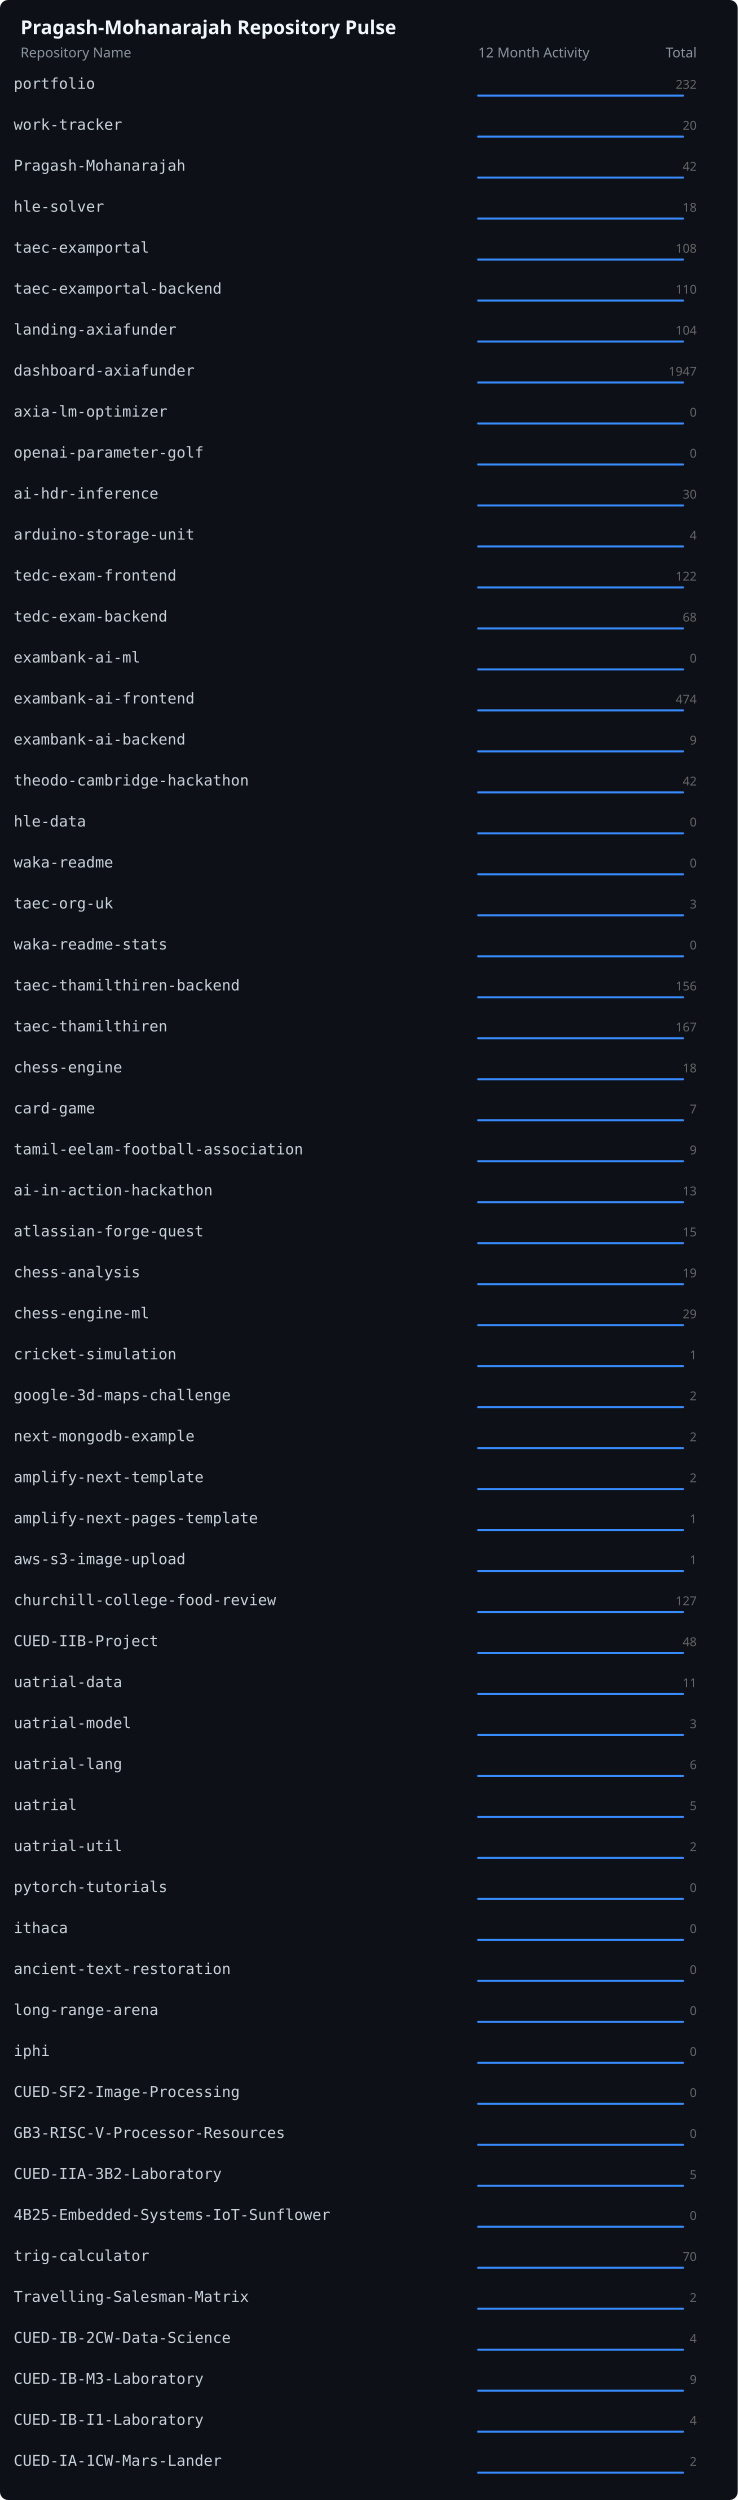
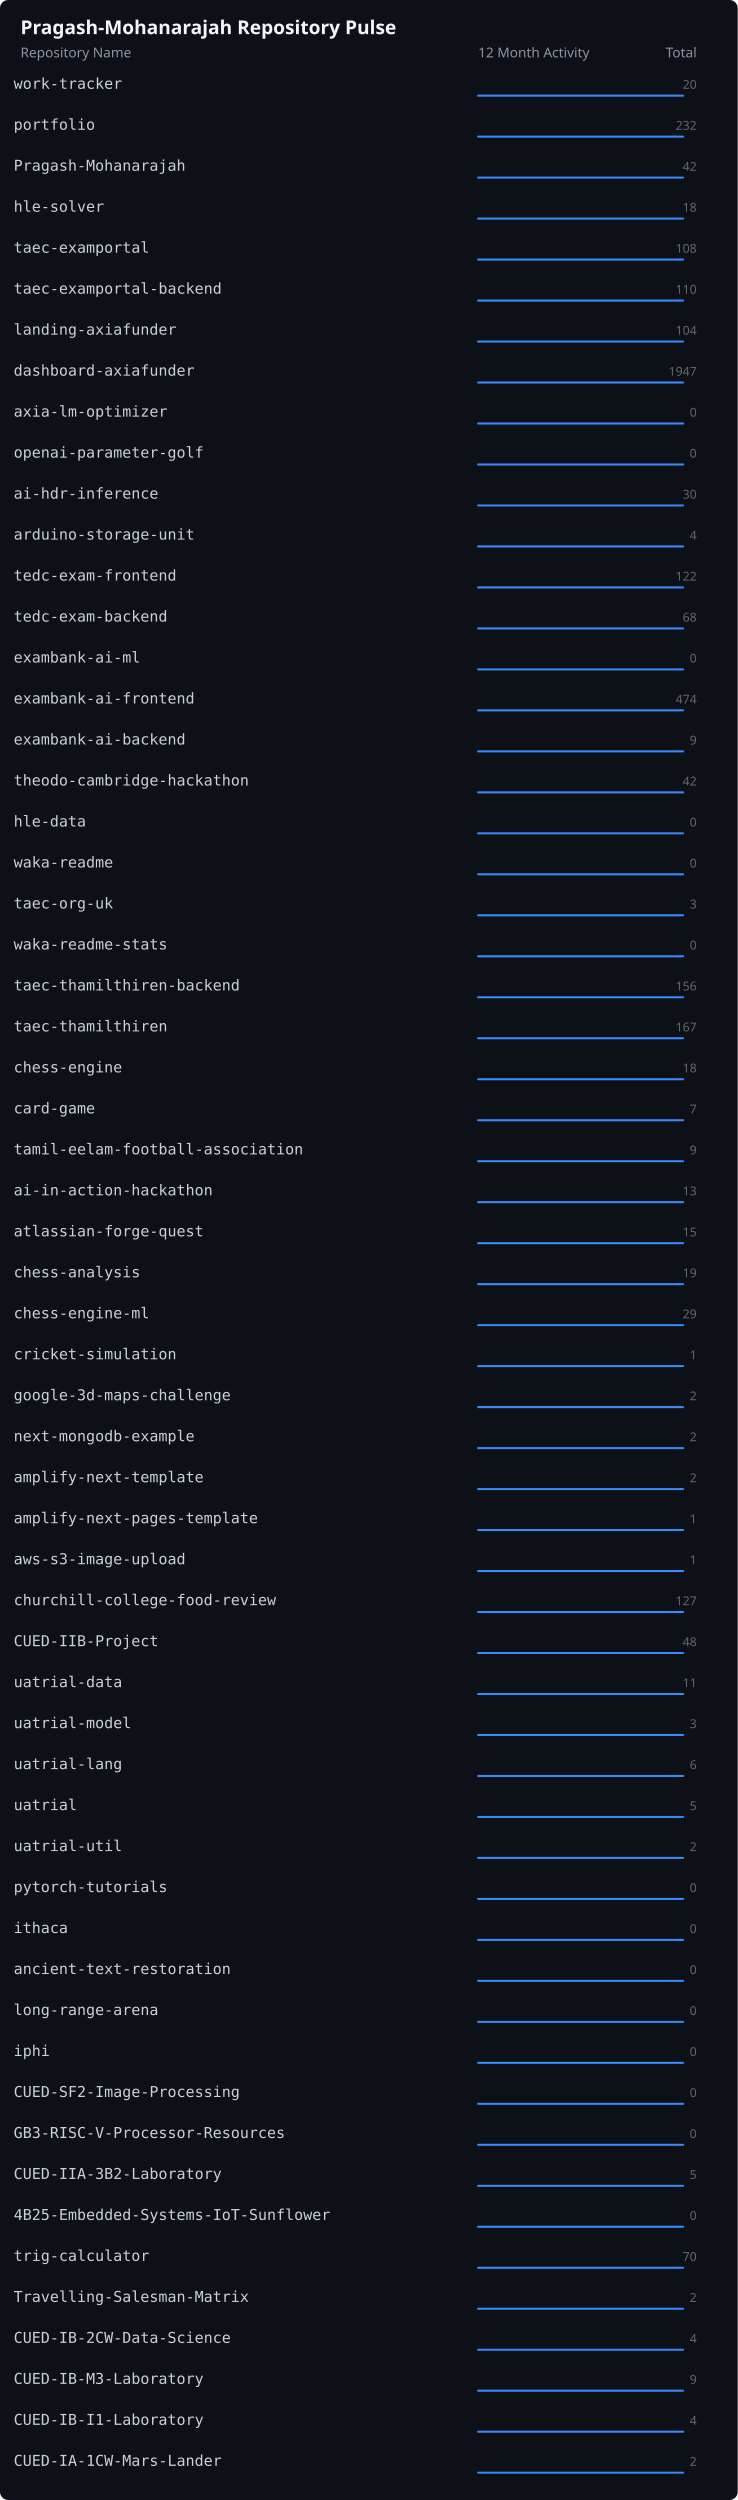
<svg xmlns="http://www.w3.org/2000/svg" width="540" height="1830">
  <rect width="100%" height="100%" fill="#0d1117" rx="6" />
  <text x="15" y="25" font-family="sans-serif" font-size="14" font-weight="bold" fill="#f0f6fc">Pragash-Mohanarajah Repository Pulse</text>
  <text x="15" y="42" font-family="sans-serif" font-size="10" fill="#8b949e">Repository Name</text>
  <text x="350" y="42" font-family="sans-serif" font-size="10" fill="#8b949e">12 Month Activity</text>
  <text x="510" y="42" font-family="sans-serif" font-size="10" fill="#8b949e" text-anchor="end">Total</text>
-   <text x="10" y="65" fill="#c9d1d9" font-family="monospace" font-size="11">portfolio</text>
+   <text x="10" y="65" fill="#c9d1d9" font-family="monospace" font-size="11">work-tracker</text>
  <polyline points="350,70 363.636,70 377.273,70 390.909,70 404.545,70 418.182,70 431.818,70 445.455,70 459.091,70 472.727,70 486.364,70 500,70" fill="none" stroke="#388bfd" stroke-width="1.5" stroke-linecap="round" stroke-linejoin="round" />
-   <text x="510" y="65" fill="#666" font-family="sans-serif" font-size="9" text-anchor="end">232</text>
-   <text x="10" y="95" fill="#c9d1d9" font-family="monospace" font-size="11">work-tracker</text>
+   <text x="510" y="65" fill="#666" font-family="sans-serif" font-size="9" text-anchor="end">20</text>
+   <text x="10" y="95" fill="#c9d1d9" font-family="monospace" font-size="11">portfolio</text>
  <polyline points="350,100 363.636,100 377.273,100 390.909,100 404.545,100 418.182,100 431.818,100 445.455,100 459.091,100 472.727,100 486.364,100 500,100" fill="none" stroke="#388bfd" stroke-width="1.5" stroke-linecap="round" stroke-linejoin="round" />
-   <text x="510" y="95" fill="#666" font-family="sans-serif" font-size="9" text-anchor="end">20</text>
+   <text x="510" y="95" fill="#666" font-family="sans-serif" font-size="9" text-anchor="end">232</text>
  <text x="10" y="125" fill="#c9d1d9" font-family="monospace" font-size="11">Pragash-Mohanarajah</text>
  <polyline points="350,130 363.636,130 377.273,130 390.909,130 404.545,130 418.182,130 431.818,130 445.455,130 459.091,130 472.727,130 486.364,130 500,130" fill="none" stroke="#388bfd" stroke-width="1.5" stroke-linecap="round" stroke-linejoin="round" />
  <text x="510" y="125" fill="#666" font-family="sans-serif" font-size="9" text-anchor="end">42</text>
  <text x="10" y="155" fill="#c9d1d9" font-family="monospace" font-size="11">hle-solver</text>
  <polyline points="350,160 363.636,160 377.273,160 390.909,160 404.545,160 418.182,160 431.818,160 445.455,160 459.091,160 472.727,160 486.364,160 500,160" fill="none" stroke="#388bfd" stroke-width="1.5" stroke-linecap="round" stroke-linejoin="round" />
  <text x="510" y="155" fill="#666" font-family="sans-serif" font-size="9" text-anchor="end">18</text>
  <text x="10" y="185" fill="#c9d1d9" font-family="monospace" font-size="11">taec-examportal</text>
  <polyline points="350,190 363.636,190 377.273,190 390.909,190 404.545,190 418.182,190 431.818,190 445.455,190 459.091,190 472.727,190 486.364,190 500,190" fill="none" stroke="#388bfd" stroke-width="1.5" stroke-linecap="round" stroke-linejoin="round" />
  <text x="510" y="185" fill="#666" font-family="sans-serif" font-size="9" text-anchor="end">108</text>
  <text x="10" y="215" fill="#c9d1d9" font-family="monospace" font-size="11">taec-examportal-backend</text>
  <polyline points="350,220 363.636,220 377.273,220 390.909,220 404.545,220 418.182,220 431.818,220 445.455,220 459.091,220 472.727,220 486.364,220 500,220" fill="none" stroke="#388bfd" stroke-width="1.5" stroke-linecap="round" stroke-linejoin="round" />
  <text x="510" y="215" fill="#666" font-family="sans-serif" font-size="9" text-anchor="end">110</text>
  <text x="10" y="245" fill="#c9d1d9" font-family="monospace" font-size="11">landing-axiafunder</text>
  <polyline points="350,250 363.636,250 377.273,250 390.909,250 404.545,250 418.182,250 431.818,250 445.455,250 459.091,250 472.727,250 486.364,250 500,250" fill="none" stroke="#388bfd" stroke-width="1.5" stroke-linecap="round" stroke-linejoin="round" />
  <text x="510" y="245" fill="#666" font-family="sans-serif" font-size="9" text-anchor="end">104</text>
  <text x="10" y="275" fill="#c9d1d9" font-family="monospace" font-size="11">dashboard-axiafunder</text>
  <polyline points="350,280 363.636,280 377.273,280 390.909,280 404.545,280 418.182,280 431.818,280 445.455,280 459.091,280 472.727,280 486.364,280 500,280" fill="none" stroke="#388bfd" stroke-width="1.5" stroke-linecap="round" stroke-linejoin="round" />
  <text x="510" y="275" fill="#666" font-family="sans-serif" font-size="9" text-anchor="end">1947</text>
  <text x="10" y="305" fill="#c9d1d9" font-family="monospace" font-size="11">axia-lm-optimizer</text>
  <polyline points="350,310 363.636,310 377.273,310 390.909,310 404.545,310 418.182,310 431.818,310 445.455,310 459.091,310 472.727,310 486.364,310 500,310" fill="none" stroke="#388bfd" stroke-width="1.5" stroke-linecap="round" stroke-linejoin="round" />
  <text x="510" y="305" fill="#666" font-family="sans-serif" font-size="9" text-anchor="end">0</text>
  <text x="10" y="335" fill="#c9d1d9" font-family="monospace" font-size="11">openai-parameter-golf</text>
  <polyline points="350,340 363.636,340 377.273,340 390.909,340 404.545,340 418.182,340 431.818,340 445.455,340 459.091,340 472.727,340 486.364,340 500,340" fill="none" stroke="#388bfd" stroke-width="1.5" stroke-linecap="round" stroke-linejoin="round" />
  <text x="510" y="335" fill="#666" font-family="sans-serif" font-size="9" text-anchor="end">0</text>
  <text x="10" y="365" fill="#c9d1d9" font-family="monospace" font-size="11">ai-hdr-inference</text>
  <polyline points="350,370 363.636,370 377.273,370 390.909,370 404.545,370 418.182,370 431.818,370 445.455,370 459.091,370 472.727,370 486.364,370 500,370" fill="none" stroke="#388bfd" stroke-width="1.5" stroke-linecap="round" stroke-linejoin="round" />
  <text x="510" y="365" fill="#666" font-family="sans-serif" font-size="9" text-anchor="end">30</text>
  <text x="10" y="395" fill="#c9d1d9" font-family="monospace" font-size="11">arduino-storage-unit</text>
  <polyline points="350,400 363.636,400 377.273,400 390.909,400 404.545,400 418.182,400 431.818,400 445.455,400 459.091,400 472.727,400 486.364,400 500,400" fill="none" stroke="#388bfd" stroke-width="1.5" stroke-linecap="round" stroke-linejoin="round" />
  <text x="510" y="395" fill="#666" font-family="sans-serif" font-size="9" text-anchor="end">4</text>
  <text x="10" y="425" fill="#c9d1d9" font-family="monospace" font-size="11">tedc-exam-frontend</text>
  <polyline points="350,430 363.636,430 377.273,430 390.909,430 404.545,430 418.182,430 431.818,430 445.455,430 459.091,430 472.727,430 486.364,430 500,430" fill="none" stroke="#388bfd" stroke-width="1.5" stroke-linecap="round" stroke-linejoin="round" />
  <text x="510" y="425" fill="#666" font-family="sans-serif" font-size="9" text-anchor="end">122</text>
  <text x="10" y="455" fill="#c9d1d9" font-family="monospace" font-size="11">tedc-exam-backend</text>
  <polyline points="350,460 363.636,460 377.273,460 390.909,460 404.545,460 418.182,460 431.818,460 445.455,460 459.091,460 472.727,460 486.364,460 500,460" fill="none" stroke="#388bfd" stroke-width="1.5" stroke-linecap="round" stroke-linejoin="round" />
  <text x="510" y="455" fill="#666" font-family="sans-serif" font-size="9" text-anchor="end">68</text>
  <text x="10" y="485" fill="#c9d1d9" font-family="monospace" font-size="11">exambank-ai-ml</text>
  <polyline points="350,490 363.636,490 377.273,490 390.909,490 404.545,490 418.182,490 431.818,490 445.455,490 459.091,490 472.727,490 486.364,490 500,490" fill="none" stroke="#388bfd" stroke-width="1.5" stroke-linecap="round" stroke-linejoin="round" />
  <text x="510" y="485" fill="#666" font-family="sans-serif" font-size="9" text-anchor="end">0</text>
  <text x="10" y="515" fill="#c9d1d9" font-family="monospace" font-size="11">exambank-ai-frontend</text>
  <polyline points="350,520 363.636,520 377.273,520 390.909,520 404.545,520 418.182,520 431.818,520 445.455,520 459.091,520 472.727,520 486.364,520 500,520" fill="none" stroke="#388bfd" stroke-width="1.5" stroke-linecap="round" stroke-linejoin="round" />
  <text x="510" y="515" fill="#666" font-family="sans-serif" font-size="9" text-anchor="end">474</text>
  <text x="10" y="545" fill="#c9d1d9" font-family="monospace" font-size="11">exambank-ai-backend</text>
  <polyline points="350,550 363.636,550 377.273,550 390.909,550 404.545,550 418.182,550 431.818,550 445.455,550 459.091,550 472.727,550 486.364,550 500,550" fill="none" stroke="#388bfd" stroke-width="1.5" stroke-linecap="round" stroke-linejoin="round" />
  <text x="510" y="545" fill="#666" font-family="sans-serif" font-size="9" text-anchor="end">9</text>
  <text x="10" y="575" fill="#c9d1d9" font-family="monospace" font-size="11">theodo-cambridge-hackathon</text>
  <polyline points="350,580 363.636,580 377.273,580 390.909,580 404.545,580 418.182,580 431.818,580 445.455,580 459.091,580 472.727,580 486.364,580 500,580" fill="none" stroke="#388bfd" stroke-width="1.5" stroke-linecap="round" stroke-linejoin="round" />
  <text x="510" y="575" fill="#666" font-family="sans-serif" font-size="9" text-anchor="end">42</text>
  <text x="10" y="605" fill="#c9d1d9" font-family="monospace" font-size="11">hle-data</text>
  <polyline points="350,610 363.636,610 377.273,610 390.909,610 404.545,610 418.182,610 431.818,610 445.455,610 459.091,610 472.727,610 486.364,610 500,610" fill="none" stroke="#388bfd" stroke-width="1.5" stroke-linecap="round" stroke-linejoin="round" />
  <text x="510" y="605" fill="#666" font-family="sans-serif" font-size="9" text-anchor="end">0</text>
  <text x="10" y="635" fill="#c9d1d9" font-family="monospace" font-size="11">waka-readme</text>
  <polyline points="350,640 363.636,640 377.273,640 390.909,640 404.545,640 418.182,640 431.818,640 445.455,640 459.091,640 472.727,640 486.364,640 500,640" fill="none" stroke="#388bfd" stroke-width="1.5" stroke-linecap="round" stroke-linejoin="round" />
  <text x="510" y="635" fill="#666" font-family="sans-serif" font-size="9" text-anchor="end">0</text>
  <text x="10" y="665" fill="#c9d1d9" font-family="monospace" font-size="11">taec-org-uk</text>
  <polyline points="350,670 363.636,670 377.273,670 390.909,670 404.545,670 418.182,670 431.818,670 445.455,670 459.091,670 472.727,670 486.364,670 500,670" fill="none" stroke="#388bfd" stroke-width="1.5" stroke-linecap="round" stroke-linejoin="round" />
  <text x="510" y="665" fill="#666" font-family="sans-serif" font-size="9" text-anchor="end">3</text>
  <text x="10" y="695" fill="#c9d1d9" font-family="monospace" font-size="11">waka-readme-stats</text>
  <polyline points="350,700 363.636,700 377.273,700 390.909,700 404.545,700 418.182,700 431.818,700 445.455,700 459.091,700 472.727,700 486.364,700 500,700" fill="none" stroke="#388bfd" stroke-width="1.5" stroke-linecap="round" stroke-linejoin="round" />
  <text x="510" y="695" fill="#666" font-family="sans-serif" font-size="9" text-anchor="end">0</text>
  <text x="10" y="725" fill="#c9d1d9" font-family="monospace" font-size="11">taec-thamilthiren-backend</text>
  <polyline points="350,730 363.636,730 377.273,730 390.909,730 404.545,730 418.182,730 431.818,730 445.455,730 459.091,730 472.727,730 486.364,730 500,730" fill="none" stroke="#388bfd" stroke-width="1.5" stroke-linecap="round" stroke-linejoin="round" />
  <text x="510" y="725" fill="#666" font-family="sans-serif" font-size="9" text-anchor="end">156</text>
  <text x="10" y="755" fill="#c9d1d9" font-family="monospace" font-size="11">taec-thamilthiren</text>
  <polyline points="350,760 363.636,760 377.273,760 390.909,760 404.545,760 418.182,760 431.818,760 445.455,760 459.091,760 472.727,760 486.364,760 500,760" fill="none" stroke="#388bfd" stroke-width="1.5" stroke-linecap="round" stroke-linejoin="round" />
  <text x="510" y="755" fill="#666" font-family="sans-serif" font-size="9" text-anchor="end">167</text>
  <text x="10" y="785" fill="#c9d1d9" font-family="monospace" font-size="11">chess-engine</text>
  <polyline points="350,790 363.636,790 377.273,790 390.909,790 404.545,790 418.182,790 431.818,790 445.455,790 459.091,790 472.727,790 486.364,790 500,790" fill="none" stroke="#388bfd" stroke-width="1.5" stroke-linecap="round" stroke-linejoin="round" />
  <text x="510" y="785" fill="#666" font-family="sans-serif" font-size="9" text-anchor="end">18</text>
  <text x="10" y="815" fill="#c9d1d9" font-family="monospace" font-size="11">card-game</text>
  <polyline points="350,820 363.636,820 377.273,820 390.909,820 404.545,820 418.182,820 431.818,820 445.455,820 459.091,820 472.727,820 486.364,820 500,820" fill="none" stroke="#388bfd" stroke-width="1.5" stroke-linecap="round" stroke-linejoin="round" />
  <text x="510" y="815" fill="#666" font-family="sans-serif" font-size="9" text-anchor="end">7</text>
  <text x="10" y="845" fill="#c9d1d9" font-family="monospace" font-size="11">tamil-eelam-football-association</text>
  <polyline points="350,850 363.636,850 377.273,850 390.909,850 404.545,850 418.182,850 431.818,850 445.455,850 459.091,850 472.727,850 486.364,850 500,850" fill="none" stroke="#388bfd" stroke-width="1.5" stroke-linecap="round" stroke-linejoin="round" />
  <text x="510" y="845" fill="#666" font-family="sans-serif" font-size="9" text-anchor="end">9</text>
  <text x="10" y="875" fill="#c9d1d9" font-family="monospace" font-size="11">ai-in-action-hackathon</text>
  <polyline points="350,880 363.636,880 377.273,880 390.909,880 404.545,880 418.182,880 431.818,880 445.455,880 459.091,880 472.727,880 486.364,880 500,880" fill="none" stroke="#388bfd" stroke-width="1.5" stroke-linecap="round" stroke-linejoin="round" />
  <text x="510" y="875" fill="#666" font-family="sans-serif" font-size="9" text-anchor="end">13</text>
  <text x="10" y="905" fill="#c9d1d9" font-family="monospace" font-size="11">atlassian-forge-quest</text>
  <polyline points="350,910 363.636,910 377.273,910 390.909,910 404.545,910 418.182,910 431.818,910 445.455,910 459.091,910 472.727,910 486.364,910 500,910" fill="none" stroke="#388bfd" stroke-width="1.5" stroke-linecap="round" stroke-linejoin="round" />
  <text x="510" y="905" fill="#666" font-family="sans-serif" font-size="9" text-anchor="end">15</text>
  <text x="10" y="935" fill="#c9d1d9" font-family="monospace" font-size="11">chess-analysis</text>
  <polyline points="350,940 363.636,940 377.273,940 390.909,940 404.545,940 418.182,940 431.818,940 445.455,940 459.091,940 472.727,940 486.364,940 500,940" fill="none" stroke="#388bfd" stroke-width="1.5" stroke-linecap="round" stroke-linejoin="round" />
  <text x="510" y="935" fill="#666" font-family="sans-serif" font-size="9" text-anchor="end">19</text>
  <text x="10" y="965" fill="#c9d1d9" font-family="monospace" font-size="11">chess-engine-ml</text>
  <polyline points="350,970 363.636,970 377.273,970 390.909,970 404.545,970 418.182,970 431.818,970 445.455,970 459.091,970 472.727,970 486.364,970 500,970" fill="none" stroke="#388bfd" stroke-width="1.5" stroke-linecap="round" stroke-linejoin="round" />
  <text x="510" y="965" fill="#666" font-family="sans-serif" font-size="9" text-anchor="end">29</text>
  <text x="10" y="995" fill="#c9d1d9" font-family="monospace" font-size="11">cricket-simulation</text>
  <polyline points="350,1000 363.636,1000 377.273,1000 390.909,1000 404.545,1000 418.182,1000 431.818,1000 445.455,1000 459.091,1000 472.727,1000 486.364,1000 500,1000" fill="none" stroke="#388bfd" stroke-width="1.5" stroke-linecap="round" stroke-linejoin="round" />
  <text x="510" y="995" fill="#666" font-family="sans-serif" font-size="9" text-anchor="end">1</text>
  <text x="10" y="1025" fill="#c9d1d9" font-family="monospace" font-size="11">google-3d-maps-challenge</text>
  <polyline points="350,1030 363.636,1030 377.273,1030 390.909,1030 404.545,1030 418.182,1030 431.818,1030 445.455,1030 459.091,1030 472.727,1030 486.364,1030 500,1030" fill="none" stroke="#388bfd" stroke-width="1.5" stroke-linecap="round" stroke-linejoin="round" />
  <text x="510" y="1025" fill="#666" font-family="sans-serif" font-size="9" text-anchor="end">2</text>
  <text x="10" y="1055" fill="#c9d1d9" font-family="monospace" font-size="11">next-mongodb-example</text>
  <polyline points="350,1060 363.636,1060 377.273,1060 390.909,1060 404.545,1060 418.182,1060 431.818,1060 445.455,1060 459.091,1060 472.727,1060 486.364,1060 500,1060" fill="none" stroke="#388bfd" stroke-width="1.5" stroke-linecap="round" stroke-linejoin="round" />
  <text x="510" y="1055" fill="#666" font-family="sans-serif" font-size="9" text-anchor="end">2</text>
  <text x="10" y="1085" fill="#c9d1d9" font-family="monospace" font-size="11">amplify-next-template</text>
  <polyline points="350,1090 363.636,1090 377.273,1090 390.909,1090 404.545,1090 418.182,1090 431.818,1090 445.455,1090 459.091,1090 472.727,1090 486.364,1090 500,1090" fill="none" stroke="#388bfd" stroke-width="1.5" stroke-linecap="round" stroke-linejoin="round" />
  <text x="510" y="1085" fill="#666" font-family="sans-serif" font-size="9" text-anchor="end">2</text>
  <text x="10" y="1115" fill="#c9d1d9" font-family="monospace" font-size="11">amplify-next-pages-template</text>
  <polyline points="350,1120 363.636,1120 377.273,1120 390.909,1120 404.545,1120 418.182,1120 431.818,1120 445.455,1120 459.091,1120 472.727,1120 486.364,1120 500,1120" fill="none" stroke="#388bfd" stroke-width="1.5" stroke-linecap="round" stroke-linejoin="round" />
  <text x="510" y="1115" fill="#666" font-family="sans-serif" font-size="9" text-anchor="end">1</text>
  <text x="10" y="1145" fill="#c9d1d9" font-family="monospace" font-size="11">aws-s3-image-upload</text>
  <polyline points="350,1150 363.636,1150 377.273,1150 390.909,1150 404.545,1150 418.182,1150 431.818,1150 445.455,1150 459.091,1150 472.727,1150 486.364,1150 500,1150" fill="none" stroke="#388bfd" stroke-width="1.5" stroke-linecap="round" stroke-linejoin="round" />
  <text x="510" y="1145" fill="#666" font-family="sans-serif" font-size="9" text-anchor="end">1</text>
  <text x="10" y="1175" fill="#c9d1d9" font-family="monospace" font-size="11">churchill-college-food-review</text>
  <polyline points="350,1180 363.636,1180 377.273,1180 390.909,1180 404.545,1180 418.182,1180 431.818,1180 445.455,1180 459.091,1180 472.727,1180 486.364,1180 500,1180" fill="none" stroke="#388bfd" stroke-width="1.5" stroke-linecap="round" stroke-linejoin="round" />
  <text x="510" y="1175" fill="#666" font-family="sans-serif" font-size="9" text-anchor="end">127</text>
  <text x="10" y="1205" fill="#c9d1d9" font-family="monospace" font-size="11">CUED-IIB-Project</text>
  <polyline points="350,1210 363.636,1210 377.273,1210 390.909,1210 404.545,1210 418.182,1210 431.818,1210 445.455,1210 459.091,1210 472.727,1210 486.364,1210 500,1210" fill="none" stroke="#388bfd" stroke-width="1.5" stroke-linecap="round" stroke-linejoin="round" />
  <text x="510" y="1205" fill="#666" font-family="sans-serif" font-size="9" text-anchor="end">48</text>
  <text x="10" y="1235" fill="#c9d1d9" font-family="monospace" font-size="11">uatrial-data</text>
  <polyline points="350,1240 363.636,1240 377.273,1240 390.909,1240 404.545,1240 418.182,1240 431.818,1240 445.455,1240 459.091,1240 472.727,1240 486.364,1240 500,1240" fill="none" stroke="#388bfd" stroke-width="1.5" stroke-linecap="round" stroke-linejoin="round" />
  <text x="510" y="1235" fill="#666" font-family="sans-serif" font-size="9" text-anchor="end">11</text>
  <text x="10" y="1265" fill="#c9d1d9" font-family="monospace" font-size="11">uatrial-model</text>
  <polyline points="350,1270 363.636,1270 377.273,1270 390.909,1270 404.545,1270 418.182,1270 431.818,1270 445.455,1270 459.091,1270 472.727,1270 486.364,1270 500,1270" fill="none" stroke="#388bfd" stroke-width="1.5" stroke-linecap="round" stroke-linejoin="round" />
  <text x="510" y="1265" fill="#666" font-family="sans-serif" font-size="9" text-anchor="end">3</text>
  <text x="10" y="1295" fill="#c9d1d9" font-family="monospace" font-size="11">uatrial-lang</text>
  <polyline points="350,1300 363.636,1300 377.273,1300 390.909,1300 404.545,1300 418.182,1300 431.818,1300 445.455,1300 459.091,1300 472.727,1300 486.364,1300 500,1300" fill="none" stroke="#388bfd" stroke-width="1.5" stroke-linecap="round" stroke-linejoin="round" />
  <text x="510" y="1295" fill="#666" font-family="sans-serif" font-size="9" text-anchor="end">6</text>
  <text x="10" y="1325" fill="#c9d1d9" font-family="monospace" font-size="11">uatrial</text>
  <polyline points="350,1330 363.636,1330 377.273,1330 390.909,1330 404.545,1330 418.182,1330 431.818,1330 445.455,1330 459.091,1330 472.727,1330 486.364,1330 500,1330" fill="none" stroke="#388bfd" stroke-width="1.5" stroke-linecap="round" stroke-linejoin="round" />
  <text x="510" y="1325" fill="#666" font-family="sans-serif" font-size="9" text-anchor="end">5</text>
  <text x="10" y="1355" fill="#c9d1d9" font-family="monospace" font-size="11">uatrial-util</text>
  <polyline points="350,1360 363.636,1360 377.273,1360 390.909,1360 404.545,1360 418.182,1360 431.818,1360 445.455,1360 459.091,1360 472.727,1360 486.364,1360 500,1360" fill="none" stroke="#388bfd" stroke-width="1.5" stroke-linecap="round" stroke-linejoin="round" />
  <text x="510" y="1355" fill="#666" font-family="sans-serif" font-size="9" text-anchor="end">2</text>
  <text x="10" y="1385" fill="#c9d1d9" font-family="monospace" font-size="11">pytorch-tutorials</text>
  <polyline points="350,1390 363.636,1390 377.273,1390 390.909,1390 404.545,1390 418.182,1390 431.818,1390 445.455,1390 459.091,1390 472.727,1390 486.364,1390 500,1390" fill="none" stroke="#388bfd" stroke-width="1.5" stroke-linecap="round" stroke-linejoin="round" />
  <text x="510" y="1385" fill="#666" font-family="sans-serif" font-size="9" text-anchor="end">0</text>
  <text x="10" y="1415" fill="#c9d1d9" font-family="monospace" font-size="11">ithaca</text>
  <polyline points="350,1420 363.636,1420 377.273,1420 390.909,1420 404.545,1420 418.182,1420 431.818,1420 445.455,1420 459.091,1420 472.727,1420 486.364,1420 500,1420" fill="none" stroke="#388bfd" stroke-width="1.5" stroke-linecap="round" stroke-linejoin="round" />
  <text x="510" y="1415" fill="#666" font-family="sans-serif" font-size="9" text-anchor="end">0</text>
  <text x="10" y="1445" fill="#c9d1d9" font-family="monospace" font-size="11">ancient-text-restoration</text>
  <polyline points="350,1450 363.636,1450 377.273,1450 390.909,1450 404.545,1450 418.182,1450 431.818,1450 445.455,1450 459.091,1450 472.727,1450 486.364,1450 500,1450" fill="none" stroke="#388bfd" stroke-width="1.5" stroke-linecap="round" stroke-linejoin="round" />
  <text x="510" y="1445" fill="#666" font-family="sans-serif" font-size="9" text-anchor="end">0</text>
  <text x="10" y="1475" fill="#c9d1d9" font-family="monospace" font-size="11">long-range-arena</text>
  <polyline points="350,1480 363.636,1480 377.273,1480 390.909,1480 404.545,1480 418.182,1480 431.818,1480 445.455,1480 459.091,1480 472.727,1480 486.364,1480 500,1480" fill="none" stroke="#388bfd" stroke-width="1.5" stroke-linecap="round" stroke-linejoin="round" />
  <text x="510" y="1475" fill="#666" font-family="sans-serif" font-size="9" text-anchor="end">0</text>
  <text x="10" y="1505" fill="#c9d1d9" font-family="monospace" font-size="11">iphi</text>
  <polyline points="350,1510 363.636,1510 377.273,1510 390.909,1510 404.545,1510 418.182,1510 431.818,1510 445.455,1510 459.091,1510 472.727,1510 486.364,1510 500,1510" fill="none" stroke="#388bfd" stroke-width="1.5" stroke-linecap="round" stroke-linejoin="round" />
  <text x="510" y="1505" fill="#666" font-family="sans-serif" font-size="9" text-anchor="end">0</text>
  <text x="10" y="1535" fill="#c9d1d9" font-family="monospace" font-size="11">CUED-SF2-Image-Processing</text>
  <polyline points="350,1540 363.636,1540 377.273,1540 390.909,1540 404.545,1540 418.182,1540 431.818,1540 445.455,1540 459.091,1540 472.727,1540 486.364,1540 500,1540" fill="none" stroke="#388bfd" stroke-width="1.5" stroke-linecap="round" stroke-linejoin="round" />
  <text x="510" y="1535" fill="#666" font-family="sans-serif" font-size="9" text-anchor="end">0</text>
  <text x="10" y="1565" fill="#c9d1d9" font-family="monospace" font-size="11">GB3-RISC-V-Processor-Resources</text>
  <polyline points="350,1570 363.636,1570 377.273,1570 390.909,1570 404.545,1570 418.182,1570 431.818,1570 445.455,1570 459.091,1570 472.727,1570 486.364,1570 500,1570" fill="none" stroke="#388bfd" stroke-width="1.5" stroke-linecap="round" stroke-linejoin="round" />
  <text x="510" y="1565" fill="#666" font-family="sans-serif" font-size="9" text-anchor="end">0</text>
  <text x="10" y="1595" fill="#c9d1d9" font-family="monospace" font-size="11">CUED-IIA-3B2-Laboratory</text>
  <polyline points="350,1600 363.636,1600 377.273,1600 390.909,1600 404.545,1600 418.182,1600 431.818,1600 445.455,1600 459.091,1600 472.727,1600 486.364,1600 500,1600" fill="none" stroke="#388bfd" stroke-width="1.5" stroke-linecap="round" stroke-linejoin="round" />
  <text x="510" y="1595" fill="#666" font-family="sans-serif" font-size="9" text-anchor="end">5</text>
  <text x="10" y="1625" fill="#c9d1d9" font-family="monospace" font-size="11">4B25-Embedded-Systems-IoT-Sunflower</text>
  <polyline points="350,1630 363.636,1630 377.273,1630 390.909,1630 404.545,1630 418.182,1630 431.818,1630 445.455,1630 459.091,1630 472.727,1630 486.364,1630 500,1630" fill="none" stroke="#388bfd" stroke-width="1.5" stroke-linecap="round" stroke-linejoin="round" />
  <text x="510" y="1625" fill="#666" font-family="sans-serif" font-size="9" text-anchor="end">0</text>
  <text x="10" y="1655" fill="#c9d1d9" font-family="monospace" font-size="11">trig-calculator</text>
  <polyline points="350,1660 363.636,1660 377.273,1660 390.909,1660 404.545,1660 418.182,1660 431.818,1660 445.455,1660 459.091,1660 472.727,1660 486.364,1660 500,1660" fill="none" stroke="#388bfd" stroke-width="1.5" stroke-linecap="round" stroke-linejoin="round" />
  <text x="510" y="1655" fill="#666" font-family="sans-serif" font-size="9" text-anchor="end">70</text>
  <text x="10" y="1685" fill="#c9d1d9" font-family="monospace" font-size="11">Travelling-Salesman-Matrix</text>
  <polyline points="350,1690 363.636,1690 377.273,1690 390.909,1690 404.545,1690 418.182,1690 431.818,1690 445.455,1690 459.091,1690 472.727,1690 486.364,1690 500,1690" fill="none" stroke="#388bfd" stroke-width="1.5" stroke-linecap="round" stroke-linejoin="round" />
  <text x="510" y="1685" fill="#666" font-family="sans-serif" font-size="9" text-anchor="end">2</text>
  <text x="10" y="1715" fill="#c9d1d9" font-family="monospace" font-size="11">CUED-IB-2CW-Data-Science</text>
  <polyline points="350,1720 363.636,1720 377.273,1720 390.909,1720 404.545,1720 418.182,1720 431.818,1720 445.455,1720 459.091,1720 472.727,1720 486.364,1720 500,1720" fill="none" stroke="#388bfd" stroke-width="1.5" stroke-linecap="round" stroke-linejoin="round" />
  <text x="510" y="1715" fill="#666" font-family="sans-serif" font-size="9" text-anchor="end">4</text>
  <text x="10" y="1745" fill="#c9d1d9" font-family="monospace" font-size="11">CUED-IB-M3-Laboratory</text>
  <polyline points="350,1750 363.636,1750 377.273,1750 390.909,1750 404.545,1750 418.182,1750 431.818,1750 445.455,1750 459.091,1750 472.727,1750 486.364,1750 500,1750" fill="none" stroke="#388bfd" stroke-width="1.5" stroke-linecap="round" stroke-linejoin="round" />
  <text x="510" y="1745" fill="#666" font-family="sans-serif" font-size="9" text-anchor="end">9</text>
  <text x="10" y="1775" fill="#c9d1d9" font-family="monospace" font-size="11">CUED-IB-I1-Laboratory</text>
  <polyline points="350,1780 363.636,1780 377.273,1780 390.909,1780 404.545,1780 418.182,1780 431.818,1780 445.455,1780 459.091,1780 472.727,1780 486.364,1780 500,1780" fill="none" stroke="#388bfd" stroke-width="1.5" stroke-linecap="round" stroke-linejoin="round" />
  <text x="510" y="1775" fill="#666" font-family="sans-serif" font-size="9" text-anchor="end">4</text>
  <text x="10" y="1805" fill="#c9d1d9" font-family="monospace" font-size="11">CUED-IA-1CW-Mars-Lander</text>
  <polyline points="350,1810 363.636,1810 377.273,1810 390.909,1810 404.545,1810 418.182,1810 431.818,1810 445.455,1810 459.091,1810 472.727,1810 486.364,1810 500,1810" fill="none" stroke="#388bfd" stroke-width="1.5" stroke-linecap="round" stroke-linejoin="round" />
  <text x="510" y="1805" fill="#666" font-family="sans-serif" font-size="9" text-anchor="end">2</text>
</svg>
